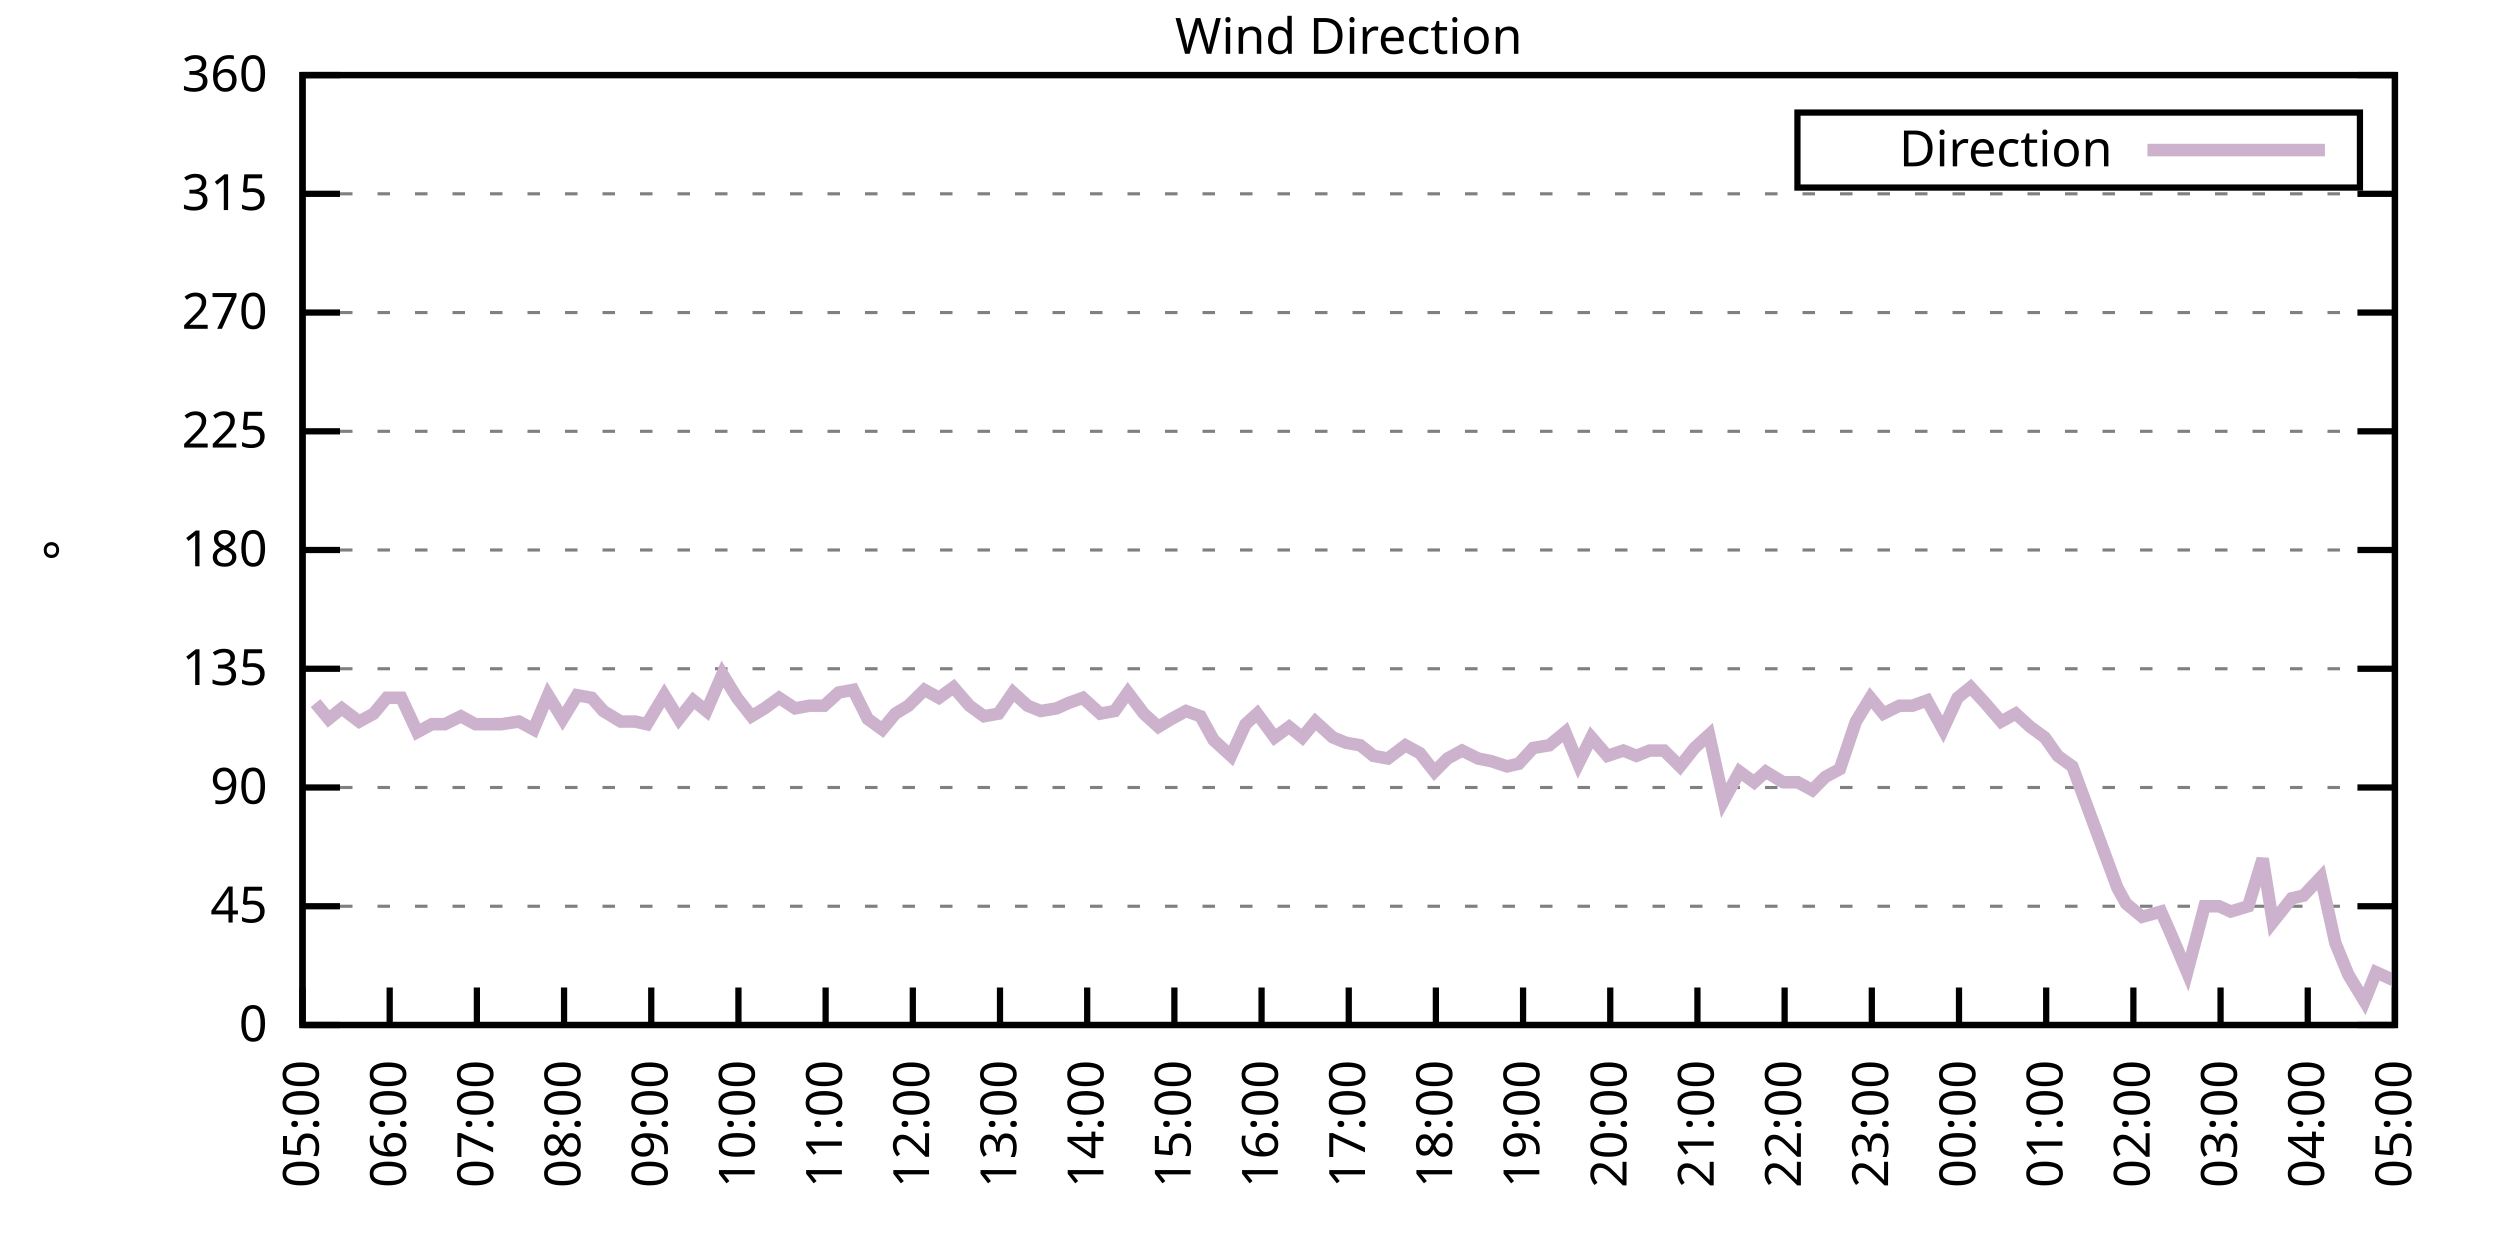
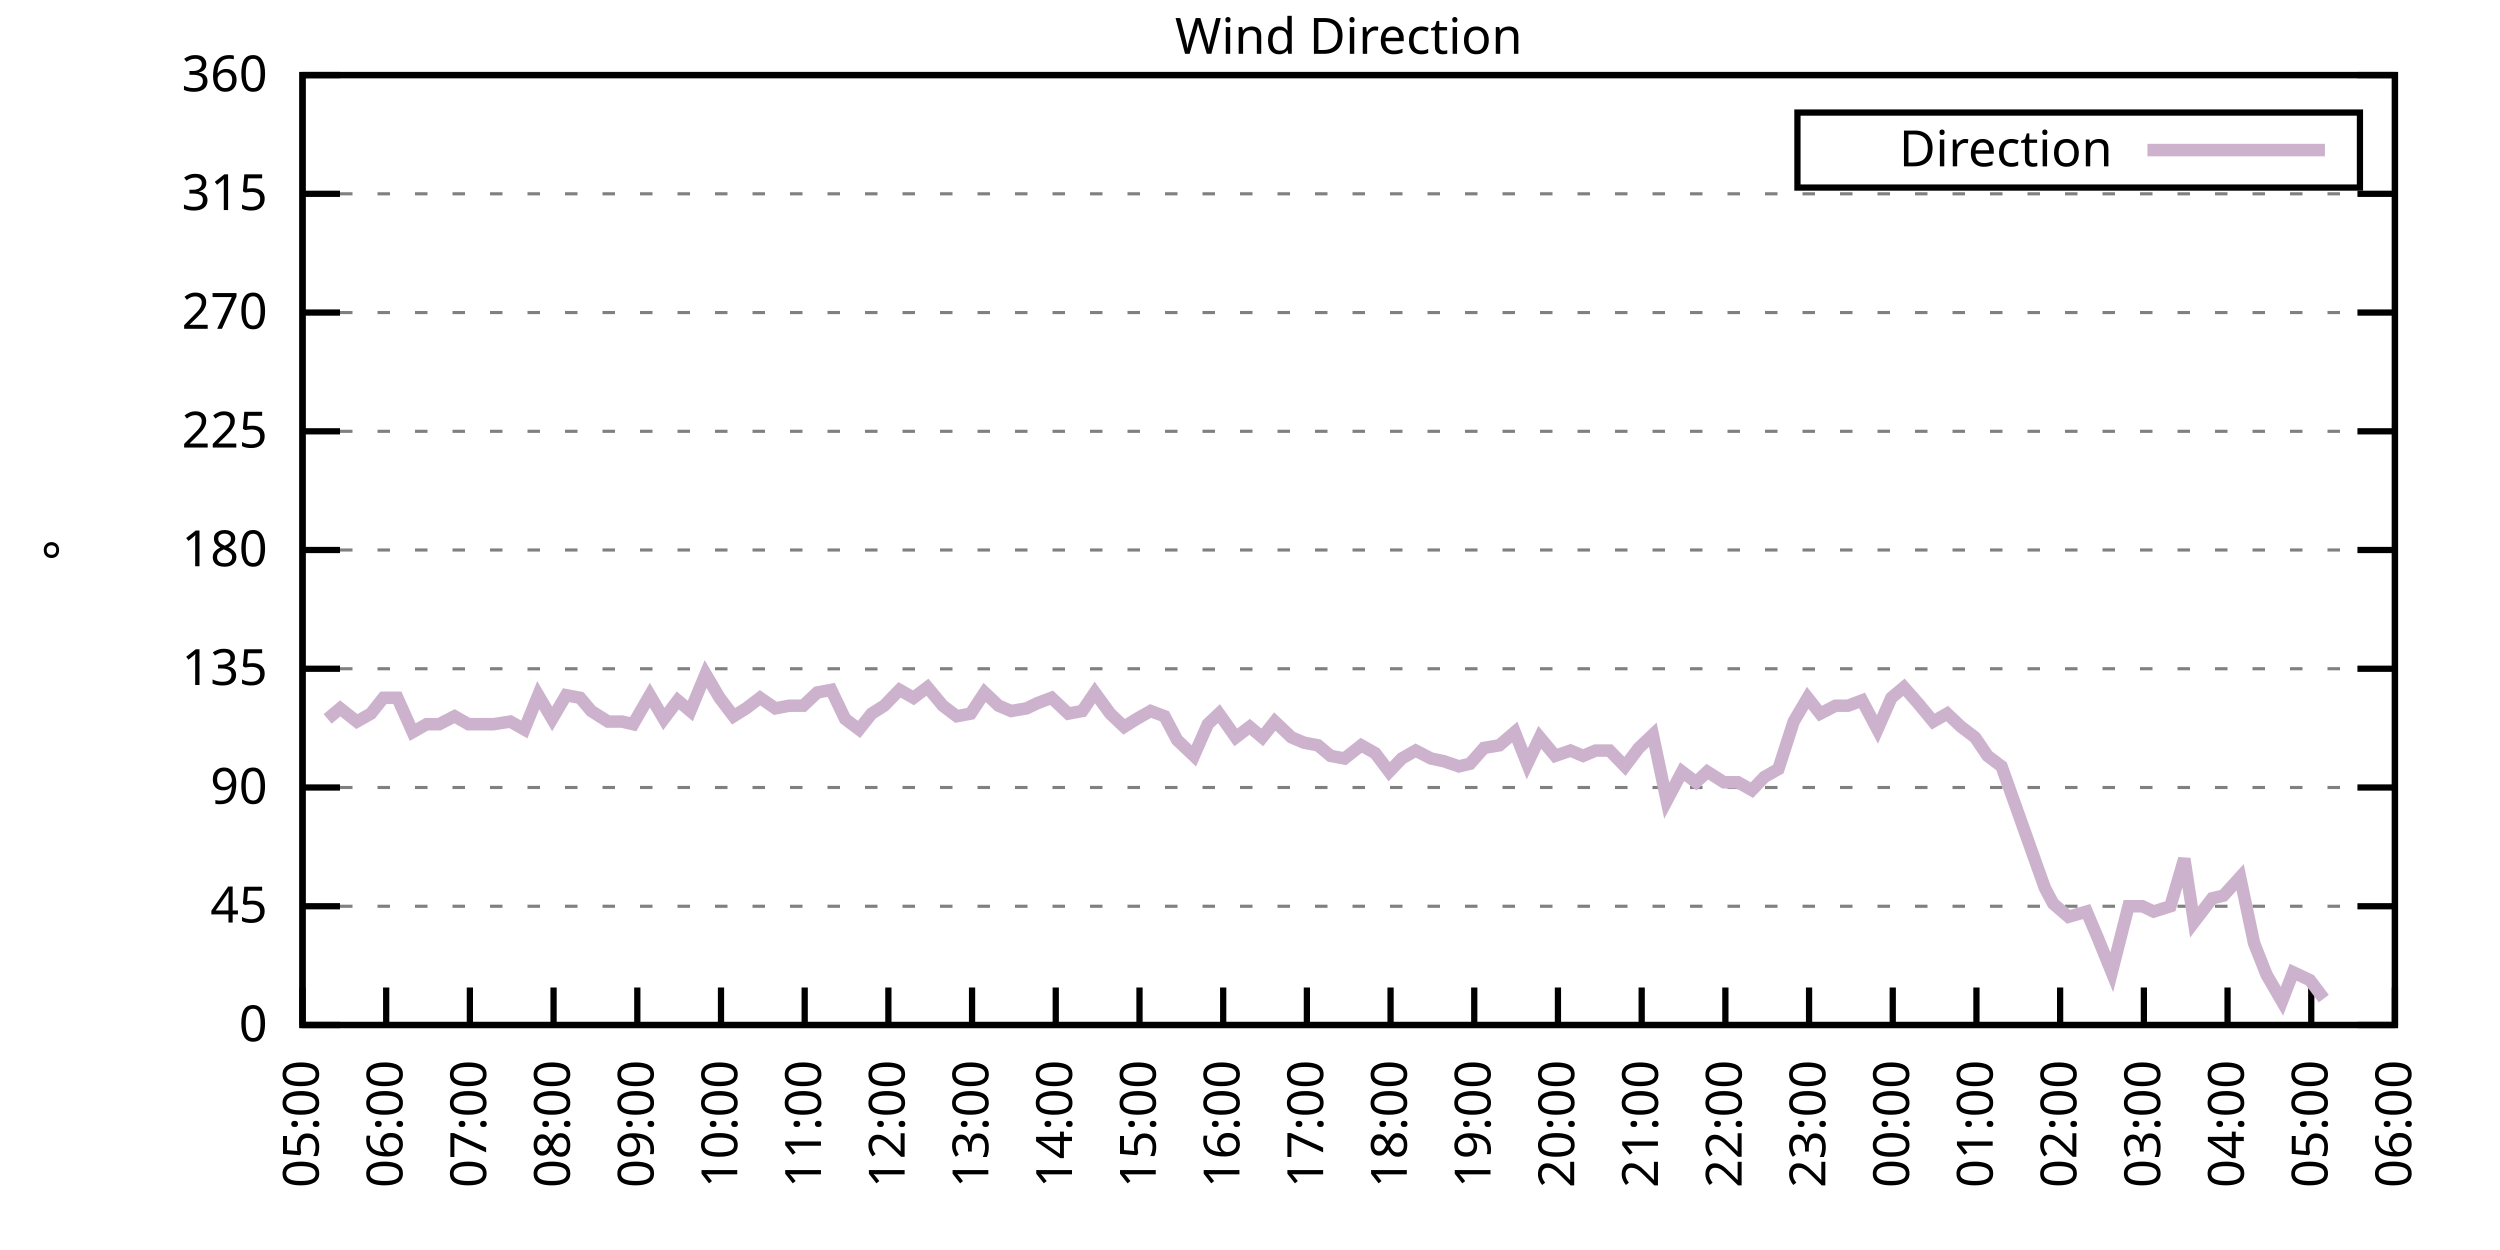
<svg xmlns="http://www.w3.org/2000/svg" xmlns:xlink="http://www.w3.org/1999/xlink" width="400" height="200" viewBox="0 0 400 200">
  <g id="gnuplot_canvas">
    <rect x="0" y="0" width="400" height="200" fill="none" />
    <defs>
      <circle id="gpDot" r="0.5" stroke-width="0.5" stroke="currentColor" />
      <path id="gpPt0" stroke-width="0.333" stroke="currentColor" d="M-1,0 h2 M0,-1 v2" />
      <path id="gpPt1" stroke-width="0.333" stroke="currentColor" d="M-1,-1 L1,1 M1,-1 L-1,1" />
      <path id="gpPt2" stroke-width="0.333" stroke="currentColor" d="M-1,0 L1,0 M0,-1 L0,1 M-1,-1 L1,1 M-1,1 L1,-1" />
      <rect id="gpPt3" stroke-width="0.333" stroke="currentColor" x="-1" y="-1" width="2" height="2" />
      <rect id="gpPt4" stroke-width="0.333" stroke="currentColor" fill="currentColor" x="-1" y="-1" width="2" height="2" />
      <circle id="gpPt5" stroke-width="0.333" stroke="currentColor" cx="0" cy="0" r="1" />
      <use xlink:href="#gpPt5" id="gpPt6" fill="currentColor" stroke="none" />
      <path id="gpPt7" stroke-width="0.333" stroke="currentColor" d="M0,-1.33 L-1.33,0.67 L1.33,0.67 z" />
      <use xlink:href="#gpPt7" id="gpPt8" fill="currentColor" stroke="none" />
      <use xlink:href="#gpPt7" id="gpPt9" stroke="currentColor" transform="rotate(180)" />
      <use xlink:href="#gpPt9" id="gpPt10" fill="currentColor" stroke="none" />
      <use xlink:href="#gpPt3" id="gpPt11" stroke="currentColor" transform="rotate(45)" />
      <use xlink:href="#gpPt11" id="gpPt12" fill="currentColor" stroke="none" />
      <path id="gpPt13" stroke-width="0.333" stroke="currentColor" d="M0,1.330 L1.265,0.411 L0.782,-1.067 L-0.782,-1.076 L-1.265,0.411 z" />
      <use xlink:href="#gpPt13" id="gpPt14" fill="currentColor" stroke="none" />
      <filter id="textbox" filterUnits="objectBoundingBox" x="0" y="0" height="1" width="1">
        <feFlood flood-color="white" flood-opacity="1" result="bgnd" />
        <feComposite in="SourceGraphic" in2="bgnd" operator="atop" />
      </filter>
      <filter id="greybox" filterUnits="objectBoundingBox" x="0" y="0" height="1" width="1">
        <feFlood flood-color="lightgrey" flood-opacity="1" result="grey" />
        <feComposite in="SourceGraphic" in2="grey" operator="atop" />
      </filter>
    </defs>
    <g fill="none" color="white" stroke="currentColor" stroke-width="1.00" stroke-linecap="butt" stroke-linejoin="miter">
</g>
    <g fill="none" color="black" stroke="currentColor" stroke-width="1.00" stroke-linecap="butt" stroke-linejoin="miter">
      <g stroke="none" shape-rendering="crispEdges">
        <polygon fill="rgb(255, 255, 255)" points="48.40,164.00 383.18,164.00 383.18,12.02 48.40,12.02 " />
      </g>
    </g>
    <g fill="none" color="black" stroke="currentColor" stroke-width="1.00" stroke-linecap="butt" stroke-linejoin="miter">
</g>
    <g fill="none" color="black" stroke="black" stroke-width="0.50" stroke-linecap="butt" stroke-linejoin="miter">
</g>
    <g fill="none" color="gray" stroke="currentColor" stroke-width="0.50" stroke-linecap="butt" stroke-linejoin="miter">
      <path stroke="gray" stroke-dasharray="2,4" class="gridline" d="M48.40,164.00 L383.19,164.00  " />
    </g>
    <g fill="none" color="gray" stroke="gray" stroke-width="1.00" stroke-linecap="butt" stroke-linejoin="miter">
</g>
    <g fill="none" color="black" stroke="currentColor" stroke-width="1.00" stroke-linecap="butt" stroke-linejoin="miter">
      <path stroke="black" d="M48.40,164.00 L54.40,164.00 M383.19,164.00 L377.19,164.00  " />
      <g transform="translate(42.80,166.60)" stroke="none" fill="black" font-family="Sans" font-size="8.00" text-anchor="end">
        <text>
          <tspan font-family="Sans"> 0</tspan>
        </text>
      </g>
    </g>
    <g fill="none" color="black" stroke="currentColor" stroke-width="1.00" stroke-linecap="butt" stroke-linejoin="miter">
</g>
    <g fill="none" color="black" stroke="black" stroke-width="0.50" stroke-linecap="butt" stroke-linejoin="miter">
</g>
    <g fill="none" color="gray" stroke="currentColor" stroke-width="0.50" stroke-linecap="butt" stroke-linejoin="miter">
      <path stroke="gray" stroke-dasharray="2,4" class="gridline" d="M48.40,145.00 L383.19,145.00  " />
    </g>
    <g fill="none" color="gray" stroke="gray" stroke-width="1.00" stroke-linecap="butt" stroke-linejoin="miter">
</g>
    <g fill="none" color="black" stroke="currentColor" stroke-width="1.00" stroke-linecap="butt" stroke-linejoin="miter">
      <path stroke="black" d="M48.40,145.00 L54.40,145.00 M383.19,145.00 L377.19,145.00  " />
      <g transform="translate(42.80,147.60)" stroke="none" fill="black" font-family="Sans" font-size="8.00" text-anchor="end">
        <text>
          <tspan font-family="Sans"> 45</tspan>
        </text>
      </g>
    </g>
    <g fill="none" color="black" stroke="currentColor" stroke-width="1.00" stroke-linecap="butt" stroke-linejoin="miter">
</g>
    <g fill="none" color="black" stroke="black" stroke-width="0.50" stroke-linecap="butt" stroke-linejoin="miter">
</g>
    <g fill="none" color="gray" stroke="currentColor" stroke-width="0.50" stroke-linecap="butt" stroke-linejoin="miter">
      <path stroke="gray" stroke-dasharray="2,4" class="gridline" d="M48.40,126.00 L383.19,126.00  " />
    </g>
    <g fill="none" color="gray" stroke="gray" stroke-width="1.00" stroke-linecap="butt" stroke-linejoin="miter">
</g>
    <g fill="none" color="black" stroke="currentColor" stroke-width="1.00" stroke-linecap="butt" stroke-linejoin="miter">
      <path stroke="black" d="M48.40,126.00 L54.40,126.00 M383.19,126.00 L377.19,126.00  " />
      <g transform="translate(42.80,128.60)" stroke="none" fill="black" font-family="Sans" font-size="8.00" text-anchor="end">
        <text>
          <tspan font-family="Sans"> 90</tspan>
        </text>
      </g>
    </g>
    <g fill="none" color="black" stroke="currentColor" stroke-width="1.00" stroke-linecap="butt" stroke-linejoin="miter">
</g>
    <g fill="none" color="black" stroke="black" stroke-width="0.50" stroke-linecap="butt" stroke-linejoin="miter">
</g>
    <g fill="none" color="gray" stroke="currentColor" stroke-width="0.50" stroke-linecap="butt" stroke-linejoin="miter">
      <path stroke="gray" stroke-dasharray="2,4" class="gridline" d="M48.40,107.00 L383.19,107.00  " />
    </g>
    <g fill="none" color="gray" stroke="gray" stroke-width="1.00" stroke-linecap="butt" stroke-linejoin="miter">
</g>
    <g fill="none" color="black" stroke="currentColor" stroke-width="1.00" stroke-linecap="butt" stroke-linejoin="miter">
      <path stroke="black" d="M48.40,107.00 L54.40,107.00 M383.19,107.00 L377.19,107.00  " />
      <g transform="translate(42.80,109.60)" stroke="none" fill="black" font-family="Sans" font-size="8.00" text-anchor="end">
        <text>
          <tspan font-family="Sans"> 135</tspan>
        </text>
      </g>
    </g>
    <g fill="none" color="black" stroke="currentColor" stroke-width="1.00" stroke-linecap="butt" stroke-linejoin="miter">
</g>
    <g fill="none" color="black" stroke="black" stroke-width="0.50" stroke-linecap="butt" stroke-linejoin="miter">
</g>
    <g fill="none" color="gray" stroke="currentColor" stroke-width="0.50" stroke-linecap="butt" stroke-linejoin="miter">
      <path stroke="gray" stroke-dasharray="2,4" class="gridline" d="M48.40,88.00 L383.19,88.00  " />
    </g>
    <g fill="none" color="gray" stroke="gray" stroke-width="1.00" stroke-linecap="butt" stroke-linejoin="miter">
</g>
    <g fill="none" color="black" stroke="currentColor" stroke-width="1.00" stroke-linecap="butt" stroke-linejoin="miter">
      <path stroke="black" d="M48.40,88.00 L54.40,88.00 M383.19,88.00 L377.19,88.00  " />
      <g transform="translate(42.80,90.60)" stroke="none" fill="black" font-family="Sans" font-size="8.00" text-anchor="end">
        <text>
          <tspan font-family="Sans"> 180</tspan>
        </text>
      </g>
    </g>
    <g fill="none" color="black" stroke="currentColor" stroke-width="1.00" stroke-linecap="butt" stroke-linejoin="miter">
</g>
    <g fill="none" color="black" stroke="black" stroke-width="0.50" stroke-linecap="butt" stroke-linejoin="miter">
</g>
    <g fill="none" color="gray" stroke="currentColor" stroke-width="0.50" stroke-linecap="butt" stroke-linejoin="miter">
      <path stroke="gray" stroke-dasharray="2,4" class="gridline" d="M48.40,69.01 L383.19,69.01  " />
    </g>
    <g fill="none" color="gray" stroke="gray" stroke-width="1.00" stroke-linecap="butt" stroke-linejoin="miter">
</g>
    <g fill="none" color="black" stroke="currentColor" stroke-width="1.00" stroke-linecap="butt" stroke-linejoin="miter">
      <path stroke="black" d="M48.40,69.01 L54.40,69.01 M383.19,69.01 L377.19,69.01  " />
      <g transform="translate(42.80,71.61)" stroke="none" fill="black" font-family="Sans" font-size="8.00" text-anchor="end">
        <text>
          <tspan font-family="Sans"> 225</tspan>
        </text>
      </g>
    </g>
    <g fill="none" color="black" stroke="currentColor" stroke-width="1.00" stroke-linecap="butt" stroke-linejoin="miter">
</g>
    <g fill="none" color="black" stroke="black" stroke-width="0.50" stroke-linecap="butt" stroke-linejoin="miter">
</g>
    <g fill="none" color="gray" stroke="currentColor" stroke-width="0.50" stroke-linecap="butt" stroke-linejoin="miter">
      <path stroke="gray" stroke-dasharray="2,4" class="gridline" d="M48.40,50.01 L383.19,50.01  " />
    </g>
    <g fill="none" color="gray" stroke="gray" stroke-width="1.00" stroke-linecap="butt" stroke-linejoin="miter">
</g>
    <g fill="none" color="black" stroke="currentColor" stroke-width="1.00" stroke-linecap="butt" stroke-linejoin="miter">
      <path stroke="black" d="M48.40,50.01 L54.40,50.01 M383.19,50.01 L377.19,50.01  " />
      <g transform="translate(42.80,52.61)" stroke="none" fill="black" font-family="Sans" font-size="8.00" text-anchor="end">
        <text>
          <tspan font-family="Sans"> 270</tspan>
        </text>
      </g>
    </g>
    <g fill="none" color="black" stroke="currentColor" stroke-width="1.00" stroke-linecap="butt" stroke-linejoin="miter">
</g>
    <g fill="none" color="black" stroke="black" stroke-width="0.50" stroke-linecap="butt" stroke-linejoin="miter">
</g>
    <g fill="none" color="gray" stroke="currentColor" stroke-width="0.50" stroke-linecap="butt" stroke-linejoin="miter">
      <path stroke="gray" stroke-dasharray="2,4" class="gridline" d="M48.40,31.01 L383.19,31.01  " />
    </g>
    <g fill="none" color="gray" stroke="gray" stroke-width="1.00" stroke-linecap="butt" stroke-linejoin="miter">
</g>
    <g fill="none" color="black" stroke="currentColor" stroke-width="1.00" stroke-linecap="butt" stroke-linejoin="miter">
      <path stroke="black" d="M48.40,31.01 L54.40,31.01 M383.19,31.01 L377.19,31.01  " />
      <g transform="translate(42.80,33.61)" stroke="none" fill="black" font-family="Sans" font-size="8.00" text-anchor="end">
        <text>
          <tspan font-family="Sans"> 315</tspan>
        </text>
      </g>
    </g>
    <g fill="none" color="black" stroke="currentColor" stroke-width="1.00" stroke-linecap="butt" stroke-linejoin="miter">
</g>
    <g fill="none" color="black" stroke="black" stroke-width="0.50" stroke-linecap="butt" stroke-linejoin="miter">
</g>
    <g fill="none" color="gray" stroke="currentColor" stroke-width="0.50" stroke-linecap="butt" stroke-linejoin="miter">
      <path stroke="gray" stroke-dasharray="2,4" class="gridline" d="M48.40,12.01 L383.19,12.01  " />
    </g>
    <g fill="none" color="gray" stroke="gray" stroke-width="1.00" stroke-linecap="butt" stroke-linejoin="miter">
</g>
    <g fill="none" color="black" stroke="currentColor" stroke-width="1.00" stroke-linecap="butt" stroke-linejoin="miter">
      <path stroke="black" d="M48.40,12.01 L54.40,12.01 M383.19,12.01 L377.19,12.01  " />
      <g transform="translate(42.80,14.61)" stroke="none" fill="black" font-family="Sans" font-size="8.00" text-anchor="end">
        <text>
          <tspan font-family="Sans"> 360</tspan>
        </text>
      </g>
    </g>
    <g fill="none" color="black" stroke="currentColor" stroke-width="1.00" stroke-linecap="butt" stroke-linejoin="miter">
      <path stroke="black" d="M48.40,164.00 L48.40,158.00  " />
      <g transform="translate(51.00,169.60) rotate(270.00)" stroke="none" fill="black" font-family="Sans" font-size="8.00" text-anchor="end">
        <text>
          <tspan font-family="Sans">05:00</tspan>
        </text>
      </g>
    </g>
    <g fill="none" color="black" stroke="currentColor" stroke-width="1.00" stroke-linecap="butt" stroke-linejoin="miter">
-       <path stroke="black" d="M62.35,164.00 L62.35,158.00  " />
-       <g transform="translate(64.95,169.60) rotate(270.00)" stroke="none" fill="black" font-family="Sans" font-size="8.00" text-anchor="end">
+       <path stroke="black" d="M61.79,164.00 L61.79,158.00  " />
+       <g transform="translate(64.39,169.60) rotate(270.00)" stroke="none" fill="black" font-family="Sans" font-size="8.00" text-anchor="end">
        <text>
          <tspan font-family="Sans">06:00</tspan>
        </text>
      </g>
    </g>
    <g fill="none" color="black" stroke="currentColor" stroke-width="1.00" stroke-linecap="butt" stroke-linejoin="miter">
-       <path stroke="black" d="M76.30,164.00 L76.30,158.00  " />
-       <g transform="translate(78.90,169.60) rotate(270.00)" stroke="none" fill="black" font-family="Sans" font-size="8.00" text-anchor="end">
+       <path stroke="black" d="M75.18,164.00 L75.18,158.00  " />
+       <g transform="translate(77.78,169.60) rotate(270.00)" stroke="none" fill="black" font-family="Sans" font-size="8.00" text-anchor="end">
        <text>
          <tspan font-family="Sans">07:00</tspan>
        </text>
      </g>
    </g>
    <g fill="none" color="black" stroke="currentColor" stroke-width="1.00" stroke-linecap="butt" stroke-linejoin="miter">
-       <path stroke="black" d="M90.25,164.00 L90.25,158.00  " />
-       <g transform="translate(92.85,169.60) rotate(270.00)" stroke="none" fill="black" font-family="Sans" font-size="8.00" text-anchor="end">
+       <path stroke="black" d="M88.57,164.00 L88.57,158.00  " />
+       <g transform="translate(91.17,169.60) rotate(270.00)" stroke="none" fill="black" font-family="Sans" font-size="8.00" text-anchor="end">
        <text>
          <tspan font-family="Sans">08:00</tspan>
        </text>
      </g>
    </g>
    <g fill="none" color="black" stroke="currentColor" stroke-width="1.00" stroke-linecap="butt" stroke-linejoin="miter">
-       <path stroke="black" d="M104.20,164.00 L104.20,158.00  " />
-       <g transform="translate(106.80,169.60) rotate(270.00)" stroke="none" fill="black" font-family="Sans" font-size="8.00" text-anchor="end">
+       <path stroke="black" d="M101.97,164.00 L101.97,158.00  " />
+       <g transform="translate(104.57,169.60) rotate(270.00)" stroke="none" fill="black" font-family="Sans" font-size="8.00" text-anchor="end">
        <text>
          <tspan font-family="Sans">09:00</tspan>
        </text>
      </g>
    </g>
    <g fill="none" color="black" stroke="currentColor" stroke-width="1.00" stroke-linecap="butt" stroke-linejoin="miter">
-       <path stroke="black" d="M118.15,164.00 L118.15,158.00  " />
-       <g transform="translate(120.75,169.60) rotate(270.00)" stroke="none" fill="black" font-family="Sans" font-size="8.00" text-anchor="end">
+       <path stroke="black" d="M115.36,164.00 L115.36,158.00  " />
+       <g transform="translate(117.96,169.60) rotate(270.00)" stroke="none" fill="black" font-family="Sans" font-size="8.00" text-anchor="end">
        <text>
          <tspan font-family="Sans">10:00</tspan>
        </text>
      </g>
    </g>
    <g fill="none" color="black" stroke="currentColor" stroke-width="1.00" stroke-linecap="butt" stroke-linejoin="miter">
-       <path stroke="black" d="M132.10,164.00 L132.10,158.00  " />
-       <g transform="translate(134.70,169.60) rotate(270.00)" stroke="none" fill="black" font-family="Sans" font-size="8.00" text-anchor="end">
+       <path stroke="black" d="M128.75,164.00 L128.75,158.00  " />
+       <g transform="translate(131.35,169.60) rotate(270.00)" stroke="none" fill="black" font-family="Sans" font-size="8.00" text-anchor="end">
        <text>
          <tspan font-family="Sans">11:00</tspan>
        </text>
      </g>
    </g>
    <g fill="none" color="black" stroke="currentColor" stroke-width="1.00" stroke-linecap="butt" stroke-linejoin="miter">
-       <path stroke="black" d="M146.05,164.00 L146.05,158.00  " />
-       <g transform="translate(148.65,169.60) rotate(270.00)" stroke="none" fill="black" font-family="Sans" font-size="8.00" text-anchor="end">
+       <path stroke="black" d="M142.14,164.00 L142.14,158.00  " />
+       <g transform="translate(144.74,169.60) rotate(270.00)" stroke="none" fill="black" font-family="Sans" font-size="8.00" text-anchor="end">
        <text>
          <tspan font-family="Sans">12:00</tspan>
        </text>
      </g>
    </g>
    <g fill="none" color="black" stroke="currentColor" stroke-width="1.00" stroke-linecap="butt" stroke-linejoin="miter">
-       <path stroke="black" d="M160.00,164.00 L160.00,158.00  " />
-       <g transform="translate(162.60,169.60) rotate(270.00)" stroke="none" fill="black" font-family="Sans" font-size="8.00" text-anchor="end">
+       <path stroke="black" d="M155.53,164.00 L155.53,158.00  " />
+       <g transform="translate(158.13,169.60) rotate(270.00)" stroke="none" fill="black" font-family="Sans" font-size="8.00" text-anchor="end">
        <text>
          <tspan font-family="Sans">13:00</tspan>
        </text>
      </g>
    </g>
    <g fill="none" color="black" stroke="currentColor" stroke-width="1.00" stroke-linecap="butt" stroke-linejoin="miter">
-       <path stroke="black" d="M173.95,164.00 L173.95,158.00  " />
-       <g transform="translate(176.55,169.60) rotate(270.00)" stroke="none" fill="black" font-family="Sans" font-size="8.00" text-anchor="end">
+       <path stroke="black" d="M168.92,164.00 L168.92,158.00  " />
+       <g transform="translate(171.52,169.60) rotate(270.00)" stroke="none" fill="black" font-family="Sans" font-size="8.00" text-anchor="end">
        <text>
          <tspan font-family="Sans">14:00</tspan>
        </text>
      </g>
    </g>
    <g fill="none" color="black" stroke="currentColor" stroke-width="1.00" stroke-linecap="butt" stroke-linejoin="miter">
-       <path stroke="black" d="M187.90,164.00 L187.90,158.00  " />
-       <g transform="translate(190.50,169.60) rotate(270.00)" stroke="none" fill="black" font-family="Sans" font-size="8.00" text-anchor="end">
+       <path stroke="black" d="M182.32,164.00 L182.32,158.00  " />
+       <g transform="translate(184.92,169.60) rotate(270.00)" stroke="none" fill="black" font-family="Sans" font-size="8.00" text-anchor="end">
        <text>
          <tspan font-family="Sans">15:00</tspan>
        </text>
      </g>
    </g>
    <g fill="none" color="black" stroke="currentColor" stroke-width="1.00" stroke-linecap="butt" stroke-linejoin="miter">
-       <path stroke="black" d="M201.85,164.00 L201.85,158.00  " />
-       <g transform="translate(204.45,169.60) rotate(270.00)" stroke="none" fill="black" font-family="Sans" font-size="8.00" text-anchor="end">
+       <path stroke="black" d="M195.71,164.00 L195.71,158.00  " />
+       <g transform="translate(198.31,169.60) rotate(270.00)" stroke="none" fill="black" font-family="Sans" font-size="8.00" text-anchor="end">
        <text>
          <tspan font-family="Sans">16:00</tspan>
        </text>
      </g>
    </g>
    <g fill="none" color="black" stroke="currentColor" stroke-width="1.00" stroke-linecap="butt" stroke-linejoin="miter">
-       <path stroke="black" d="M215.80,164.00 L215.80,158.00  " />
-       <g transform="translate(218.40,169.60) rotate(270.00)" stroke="none" fill="black" font-family="Sans" font-size="8.00" text-anchor="end">
+       <path stroke="black" d="M209.10,164.00 L209.10,158.00  " />
+       <g transform="translate(211.70,169.60) rotate(270.00)" stroke="none" fill="black" font-family="Sans" font-size="8.00" text-anchor="end">
        <text>
          <tspan font-family="Sans">17:00</tspan>
        </text>
      </g>
    </g>
    <g fill="none" color="black" stroke="currentColor" stroke-width="1.00" stroke-linecap="butt" stroke-linejoin="miter">
-       <path stroke="black" d="M229.74,164.00 L229.74,158.00  " />
-       <g transform="translate(232.34,169.60) rotate(270.00)" stroke="none" fill="black" font-family="Sans" font-size="8.00" text-anchor="end">
+       <path stroke="black" d="M222.49,164.00 L222.49,158.00  " />
+       <g transform="translate(225.09,169.60) rotate(270.00)" stroke="none" fill="black" font-family="Sans" font-size="8.00" text-anchor="end">
        <text>
          <tspan font-family="Sans">18:00</tspan>
        </text>
      </g>
    </g>
    <g fill="none" color="black" stroke="currentColor" stroke-width="1.00" stroke-linecap="butt" stroke-linejoin="miter">
-       <path stroke="black" d="M243.69,164.00 L243.69,158.00  " />
-       <g transform="translate(246.29,169.60) rotate(270.00)" stroke="none" fill="black" font-family="Sans" font-size="8.00" text-anchor="end">
+       <path stroke="black" d="M235.88,164.00 L235.88,158.00  " />
+       <g transform="translate(238.48,169.60) rotate(270.00)" stroke="none" fill="black" font-family="Sans" font-size="8.00" text-anchor="end">
        <text>
          <tspan font-family="Sans">19:00</tspan>
        </text>
      </g>
    </g>
    <g fill="none" color="black" stroke="currentColor" stroke-width="1.00" stroke-linecap="butt" stroke-linejoin="miter">
-       <path stroke="black" d="M257.64,164.00 L257.64,158.00  " />
-       <g transform="translate(260.24,169.60) rotate(270.00)" stroke="none" fill="black" font-family="Sans" font-size="8.00" text-anchor="end">
+       <path stroke="black" d="M249.27,164.00 L249.27,158.00  " />
+       <g transform="translate(251.87,169.60) rotate(270.00)" stroke="none" fill="black" font-family="Sans" font-size="8.00" text-anchor="end">
        <text>
          <tspan font-family="Sans">20:00</tspan>
        </text>
      </g>
    </g>
    <g fill="none" color="black" stroke="currentColor" stroke-width="1.00" stroke-linecap="butt" stroke-linejoin="miter">
-       <path stroke="black" d="M271.59,164.00 L271.59,158.00  " />
-       <g transform="translate(274.19,169.60) rotate(270.00)" stroke="none" fill="black" font-family="Sans" font-size="8.00" text-anchor="end">
+       <path stroke="black" d="M262.67,164.00 L262.67,158.00  " />
+       <g transform="translate(265.27,169.60) rotate(270.00)" stroke="none" fill="black" font-family="Sans" font-size="8.00" text-anchor="end">
        <text>
          <tspan font-family="Sans">21:00</tspan>
        </text>
      </g>
    </g>
    <g fill="none" color="black" stroke="currentColor" stroke-width="1.00" stroke-linecap="butt" stroke-linejoin="miter">
-       <path stroke="black" d="M285.54,164.00 L285.54,158.00  " />
-       <g transform="translate(288.14,169.60) rotate(270.00)" stroke="none" fill="black" font-family="Sans" font-size="8.00" text-anchor="end">
+       <path stroke="black" d="M276.06,164.00 L276.06,158.00  " />
+       <g transform="translate(278.66,169.60) rotate(270.00)" stroke="none" fill="black" font-family="Sans" font-size="8.00" text-anchor="end">
        <text>
          <tspan font-family="Sans">22:00</tspan>
        </text>
      </g>
    </g>
    <g fill="none" color="black" stroke="currentColor" stroke-width="1.00" stroke-linecap="butt" stroke-linejoin="miter">
-       <path stroke="black" d="M299.49,164.00 L299.49,158.00  " />
-       <g transform="translate(302.09,169.60) rotate(270.00)" stroke="none" fill="black" font-family="Sans" font-size="8.00" text-anchor="end">
+       <path stroke="black" d="M289.45,164.00 L289.45,158.00  " />
+       <g transform="translate(292.05,169.60) rotate(270.00)" stroke="none" fill="black" font-family="Sans" font-size="8.00" text-anchor="end">
        <text>
          <tspan font-family="Sans">23:00</tspan>
        </text>
      </g>
    </g>
    <g fill="none" color="black" stroke="currentColor" stroke-width="1.00" stroke-linecap="butt" stroke-linejoin="miter">
-       <path stroke="black" d="M313.44,164.00 L313.44,158.00  " />
-       <g transform="translate(316.04,169.60) rotate(270.00)" stroke="none" fill="black" font-family="Sans" font-size="8.00" text-anchor="end">
+       <path stroke="black" d="M302.84,164.00 L302.84,158.00  " />
+       <g transform="translate(305.44,169.60) rotate(270.00)" stroke="none" fill="black" font-family="Sans" font-size="8.00" text-anchor="end">
        <text>
          <tspan font-family="Sans">00:00</tspan>
        </text>
      </g>
    </g>
    <g fill="none" color="black" stroke="currentColor" stroke-width="1.00" stroke-linecap="butt" stroke-linejoin="miter">
-       <path stroke="black" d="M327.39,164.00 L327.39,158.00  " />
-       <g transform="translate(329.99,169.60) rotate(270.00)" stroke="none" fill="black" font-family="Sans" font-size="8.00" text-anchor="end">
+       <path stroke="black" d="M316.23,164.00 L316.23,158.00  " />
+       <g transform="translate(318.83,169.60) rotate(270.00)" stroke="none" fill="black" font-family="Sans" font-size="8.00" text-anchor="end">
        <text>
          <tspan font-family="Sans">01:00</tspan>
        </text>
      </g>
    </g>
    <g fill="none" color="black" stroke="currentColor" stroke-width="1.00" stroke-linecap="butt" stroke-linejoin="miter">
-       <path stroke="black" d="M341.34,164.00 L341.34,158.00  " />
-       <g transform="translate(343.94,169.60) rotate(270.00)" stroke="none" fill="black" font-family="Sans" font-size="8.00" text-anchor="end">
+       <path stroke="black" d="M329.62,164.00 L329.62,158.00  " />
+       <g transform="translate(332.22,169.60) rotate(270.00)" stroke="none" fill="black" font-family="Sans" font-size="8.00" text-anchor="end">
        <text>
          <tspan font-family="Sans">02:00</tspan>
        </text>
      </g>
    </g>
    <g fill="none" color="black" stroke="currentColor" stroke-width="1.00" stroke-linecap="butt" stroke-linejoin="miter">
-       <path stroke="black" d="M355.29,164.00 L355.29,158.00  " />
-       <g transform="translate(357.89,169.60) rotate(270.00)" stroke="none" fill="black" font-family="Sans" font-size="8.00" text-anchor="end">
+       <path stroke="black" d="M343.02,164.00 L343.02,158.00  " />
+       <g transform="translate(345.62,169.60) rotate(270.00)" stroke="none" fill="black" font-family="Sans" font-size="8.00" text-anchor="end">
        <text>
          <tspan font-family="Sans">03:00</tspan>
        </text>
      </g>
    </g>
    <g fill="none" color="black" stroke="currentColor" stroke-width="1.00" stroke-linecap="butt" stroke-linejoin="miter">
-       <path stroke="black" d="M369.24,164.00 L369.24,158.00  " />
-       <g transform="translate(371.84,169.60) rotate(270.00)" stroke="none" fill="black" font-family="Sans" font-size="8.00" text-anchor="end">
+       <path stroke="black" d="M356.41,164.00 L356.41,158.00  " />
+       <g transform="translate(359.01,169.60) rotate(270.00)" stroke="none" fill="black" font-family="Sans" font-size="8.00" text-anchor="end">
        <text>
          <tspan font-family="Sans">04:00</tspan>
+         </text>
+       </g>
+     </g>
+     <g fill="none" color="black" stroke="currentColor" stroke-width="1.00" stroke-linecap="butt" stroke-linejoin="miter">
+       <path stroke="black" d="M369.80,164.00 L369.80,158.00  " />
+       <g transform="translate(372.40,169.60) rotate(270.00)" stroke="none" fill="black" font-family="Sans" font-size="8.00" text-anchor="end">
+         <text>
+           <tspan font-family="Sans">05:00</tspan>
        </text>
      </g>
    </g>
    <g fill="none" color="black" stroke="currentColor" stroke-width="1.00" stroke-linecap="butt" stroke-linejoin="miter">
      <path stroke="black" d="M383.19,164.00 L383.19,158.00  " />
      <g transform="translate(385.79,169.60) rotate(270.00)" stroke="none" fill="black" font-family="Sans" font-size="8.00" text-anchor="end">
        <text>
-           <tspan font-family="Sans">05:00</tspan>
+           <tspan font-family="Sans">06:00</tspan>
        </text>
      </g>
    </g>
    <g fill="none" color="black" stroke="currentColor" stroke-width="1.00" stroke-linecap="butt" stroke-linejoin="miter">
</g>
    <g fill="none" color="black" stroke="currentColor" stroke-width="1.00" stroke-linecap="butt" stroke-linejoin="miter">
      <path stroke="black" d="M48.40,12.01 L48.40,164.00 L383.19,164.00 L383.19,12.01 L48.40,12.01 Z  " />
    </g>
    <g fill="none" color="black" stroke="currentColor" stroke-width="1.00" stroke-linecap="butt" stroke-linejoin="miter">
</g>
    <g fill="none" color="black" stroke="currentColor" stroke-width="1.00" stroke-linecap="butt" stroke-linejoin="miter">
      <path stroke="black" d="M287.59,30.01 L287.59,18.01 L377.59,18.01 L377.59,30.01 L287.59,30.01 Z  " />
    </g>
    <g id="Wind_direction_plot_1">
      <g fill="none" color="white" stroke="black" stroke-width="2.00" stroke-linecap="butt" stroke-linejoin="miter">
</g>
      <g fill="none" color="black" stroke="currentColor" stroke-width="2.00" stroke-linecap="butt" stroke-linejoin="miter">
        <g transform="translate(337.99,26.61)" stroke="none" fill="black" font-family="Sans" font-size="8.00" text-anchor="end">
          <text>
            <tspan font-family="Sans">Direction</tspan>
          </text>
        </g>
      </g>
      <g fill="none" color="black" stroke="currentColor" stroke-width="2.00" stroke-linecap="butt" stroke-linejoin="miter">
-         <path stroke="rgb(204, 178, 204)" d="M343.59,24.01 L371.99,24.01 M50.49,112.49 L52.58,115.03 L54.68,113.34 L57.47,115.45 L59.79,114.18 L61.88,111.65   L64.21,111.65 L66.77,117.14 L69.09,115.87 L71.18,115.87 L73.74,114.60 L76.07,115.87 L77.69,115.87 L80.25,115.87   L83.04,115.45 L85.37,116.71 L87.69,111.23 L90.02,115.03 L92.34,111.23 L94.67,111.65 L96.53,113.76 L99.32,115.45   L101.64,115.45 L103.50,115.87 L106.29,111.23 L108.62,115.03 L110.94,112.07 L113.03,113.76 L115.59,107.85 L117.92,111.65   L120.24,114.60 L122.33,113.34 L124.66,111.65 L127.22,113.34 L129.54,112.91 L131.87,112.91 L134.19,110.80 L136.51,110.38   L138.84,115.03 L141.16,116.71 L143.26,114.18 L145.35,112.91 L147.91,110.38 L150.23,111.65 L152.56,109.96 L155.11,112.91   L157.44,114.60 L159.76,114.18 L162.09,110.80 L164.41,112.91 L166.51,113.76 L169.06,113.34 L170.92,112.49 L173.25,111.65   L176.04,114.18 L178.36,113.76 L180.46,110.80 L183.01,114.18 L185.34,116.29 L187.43,115.03 L189.76,113.76 L192.08,114.60   L194.17,118.40 L196.96,120.94 L199.29,115.87 L201.15,114.18 L203.94,117.98 L206.26,116.29 L208.36,117.98 L210.45,115.45   L213.24,117.98 L215.33,118.83 L217.65,119.25 L219.75,120.94 L222.07,121.36 L224.86,119.25 L227.19,120.51 L229.51,123.47   L231.60,121.36 L233.93,120.09 L236.49,121.36 L238.58,121.78 L241.14,122.62 L243.00,122.20 L245.32,119.67 L247.88,119.25   L250.44,117.14 L252.53,122.20 L254.62,117.98 L257.18,120.94 L259.74,120.09 L261.83,120.94 L263.92,120.09 L266.25,120.09   L268.80,122.62 L271.13,119.67 L273.45,117.56 L275.78,128.11 L278.34,123.47 L280.66,125.16 L282.52,123.47 L285.31,125.16   L287.64,125.16 L289.96,126.42 L292.05,124.31 L294.38,123.05 L296.94,115.45 L299.26,111.65 L301.35,114.18 L303.91,112.91   L306.00,112.91 L308.33,112.07 L310.88,116.71 L313.21,111.65 L315.30,109.96 L317.63,112.49 L320.18,115.45 L322.51,114.18   L324.83,116.29 L327.16,117.98 L329.25,120.94 L331.58,122.62 L338.78,142.05 L340.18,144.58 L342.74,146.69 L345.76,145.85   L347.62,150.07 L349.94,155.56 L352.73,145.00 L355.06,145.00 L356.92,145.85 L359.71,145.00 L362.03,137.40 L363.66,147.53   L366.68,143.73 L368.54,143.31 L371.33,140.36 L373.66,150.91 L375.75,155.98 L378.31,160.20 L380.17,155.56 L382.96,156.82    " />
+         <path stroke="rgb(204, 178, 204)" d="M343.59,24.01 L371.99,24.01 M52.42,115.03 L54.43,113.34 L57.10,115.45 L59.34,114.18 L61.35,111.65 L63.58,111.65   L66.03,117.14 L68.26,115.87 L70.27,115.87 L72.73,114.60 L74.96,115.87 L76.52,115.87 L78.98,115.87 L81.66,115.45   L83.89,116.71 L86.12,111.23 L88.35,115.03 L90.58,111.23 L92.82,111.65 L94.60,113.76 L97.28,115.45 L99.51,115.45   L101.30,115.87 L103.98,111.23 L106.21,115.03 L108.44,112.07 L110.45,113.76 L112.90,107.85 L115.13,111.65 L117.37,114.60   L119.38,113.34 L121.61,111.65 L124.06,113.34 L126.29,112.91 L128.53,112.91 L130.76,110.80 L132.99,110.38 L135.22,115.03   L137.45,116.71 L139.46,114.18 L141.47,112.91 L143.93,110.38 L146.16,111.65 L148.39,109.96 L150.85,112.91 L153.08,114.60   L155.31,114.18 L157.54,110.80 L159.77,112.91 L161.78,113.76 L164.24,113.34 L166.02,112.49 L168.25,111.65 L170.93,114.18   L173.17,113.76 L175.17,110.80 L177.63,114.18 L179.86,116.29 L181.87,115.03 L184.10,113.76 L186.33,114.60 L188.34,118.40   L191.02,120.94 L193.25,115.87 L195.04,114.18 L197.72,117.98 L199.95,116.29 L201.96,117.98 L203.97,115.45 L206.64,117.98   L208.65,118.83 L210.88,119.25 L212.89,120.94 L215.13,121.36 L217.80,119.25 L220.04,120.51 L222.27,123.47 L224.28,121.36   L226.51,120.09 L228.96,121.36 L230.97,121.78 L233.43,122.62 L235.21,122.20 L237.44,119.67 L239.90,119.25 L242.36,117.14   L244.36,122.20 L246.37,117.98 L248.83,120.94 L251.28,120.09 L253.29,120.94 L255.30,120.09 L257.53,120.09 L259.99,122.62   L262.22,119.67 L264.45,117.56 L266.68,128.11 L269.14,123.47 L271.37,125.16 L273.16,123.47 L275.83,125.16 L278.07,125.16   L280.30,126.42 L282.31,124.31 L284.54,123.05 L286.99,115.45 L289.23,111.65 L291.23,114.18 L293.69,112.91 L295.70,112.91   L297.93,112.07 L300.39,116.71 L302.62,111.65 L304.63,109.96 L306.86,112.49 L309.31,115.45 L311.54,114.18 L313.78,116.29   L316.01,117.98 L318.02,120.94 L320.25,122.62 L327.17,142.05 L328.51,144.58 L330.96,146.69 L333.86,145.85 L335.65,150.07   L337.88,155.56 L340.56,145.00 L342.79,145.00 L344.58,145.85 L347.26,145.00 L349.49,137.40 L351.05,147.53 L353.95,143.73   L355.74,143.31 L358.42,140.36 L360.65,150.91 L362.66,155.98 L365.11,160.20 L366.90,155.56 L369.58,156.82 L371.81,159.78    " />
      </g>
    </g>
    <g fill="none" color="black" stroke="currentColor" stroke-width="2.00" stroke-linecap="butt" stroke-linejoin="miter">
</g>
    <g fill="none" color="black" stroke="black" stroke-width="1.00" stroke-linecap="butt" stroke-linejoin="miter">
</g>
    <g fill="none" color="black" stroke="currentColor" stroke-width="1.00" stroke-linecap="butt" stroke-linejoin="miter">
      <path stroke="black" d="M48.40,12.01 L48.40,164.00 L383.19,164.00 L383.19,12.01 L48.40,12.01 Z  " />
      <g transform="translate(12.80,88.01) rotate(270.00)" stroke="none" fill="black" font-family="Sans" font-size="8.00" text-anchor="middle">
        <text>
          <tspan font-family="Sans">°</tspan>
        </text>
      </g>
    </g>
    <g fill="none" color="black" stroke="currentColor" stroke-width="1.00" stroke-linecap="butt" stroke-linejoin="miter">
</g>
    <g fill="none" color="black" stroke="currentColor" stroke-width="1.00" stroke-linecap="butt" stroke-linejoin="miter">
      <g transform="translate(215.79,8.61)" stroke="none" fill="black" font-family="Sans" font-size="8.00" text-anchor="middle">
        <text>
          <tspan font-family="Sans">Wind Direction</tspan>
        </text>
      </g>
    </g>
    <g fill="none" color="black" stroke="currentColor" stroke-width="1.00" stroke-linecap="butt" stroke-linejoin="miter">
</g>
  </g>
</svg>
